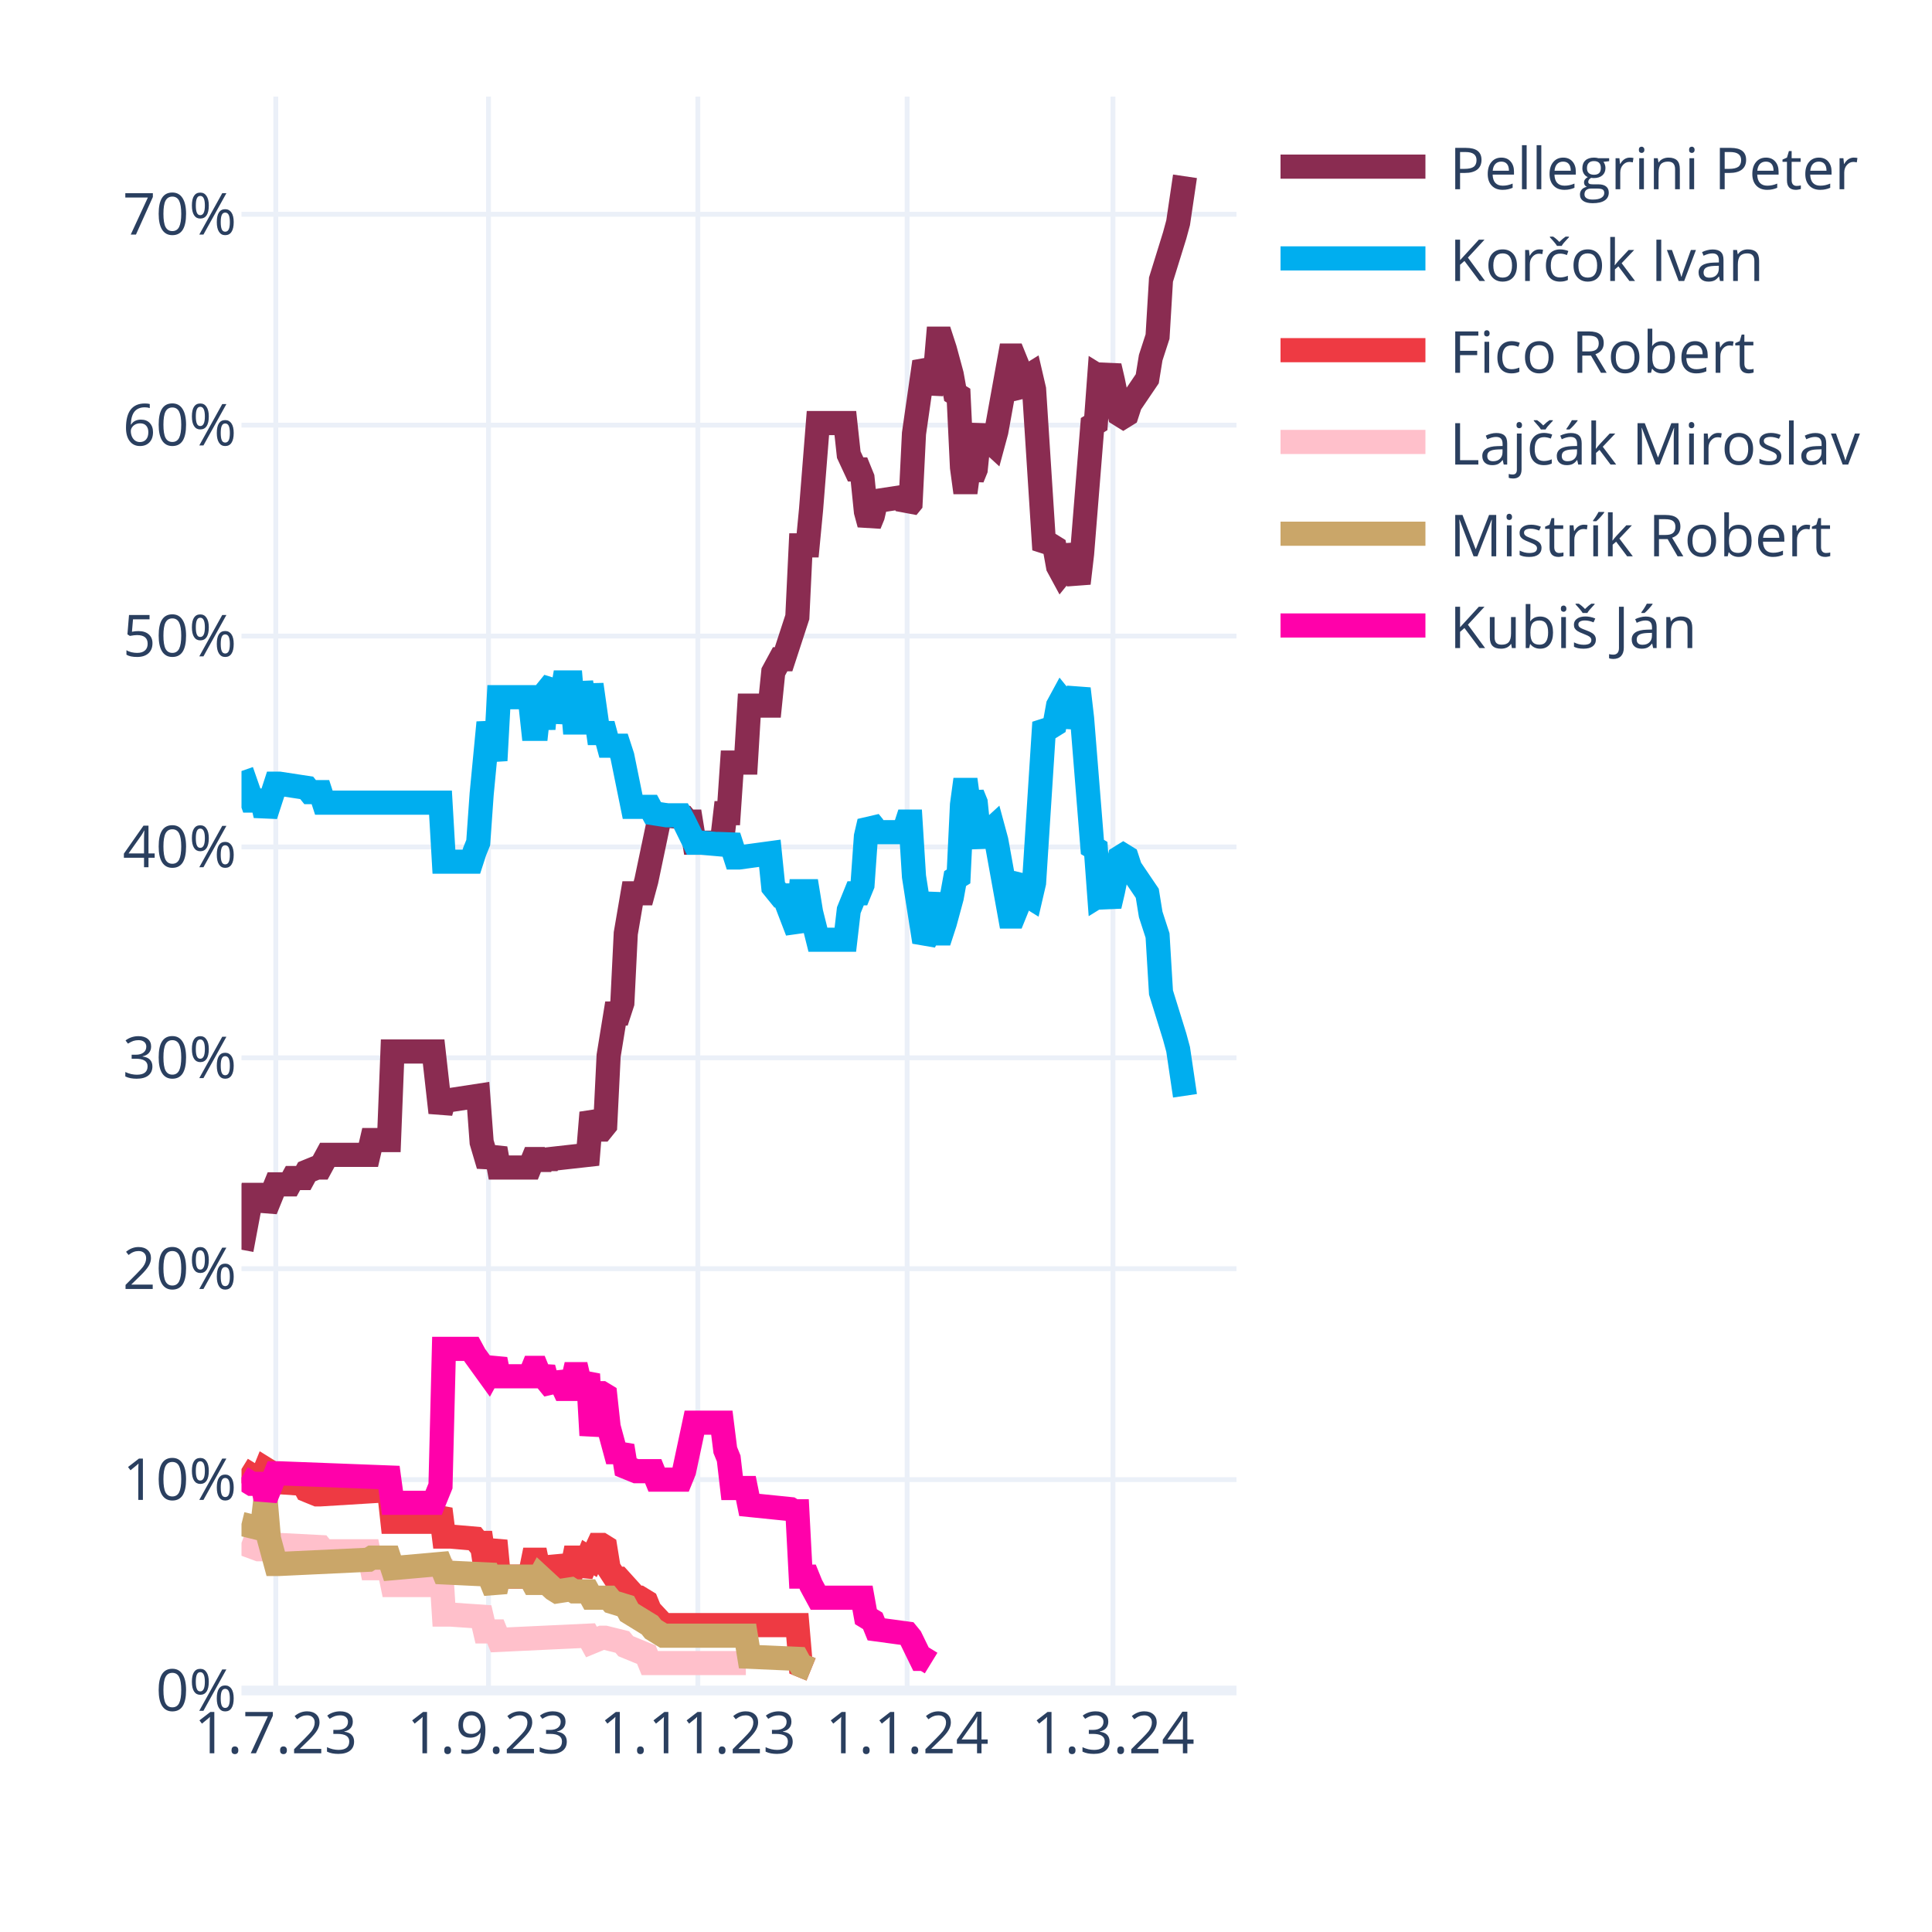
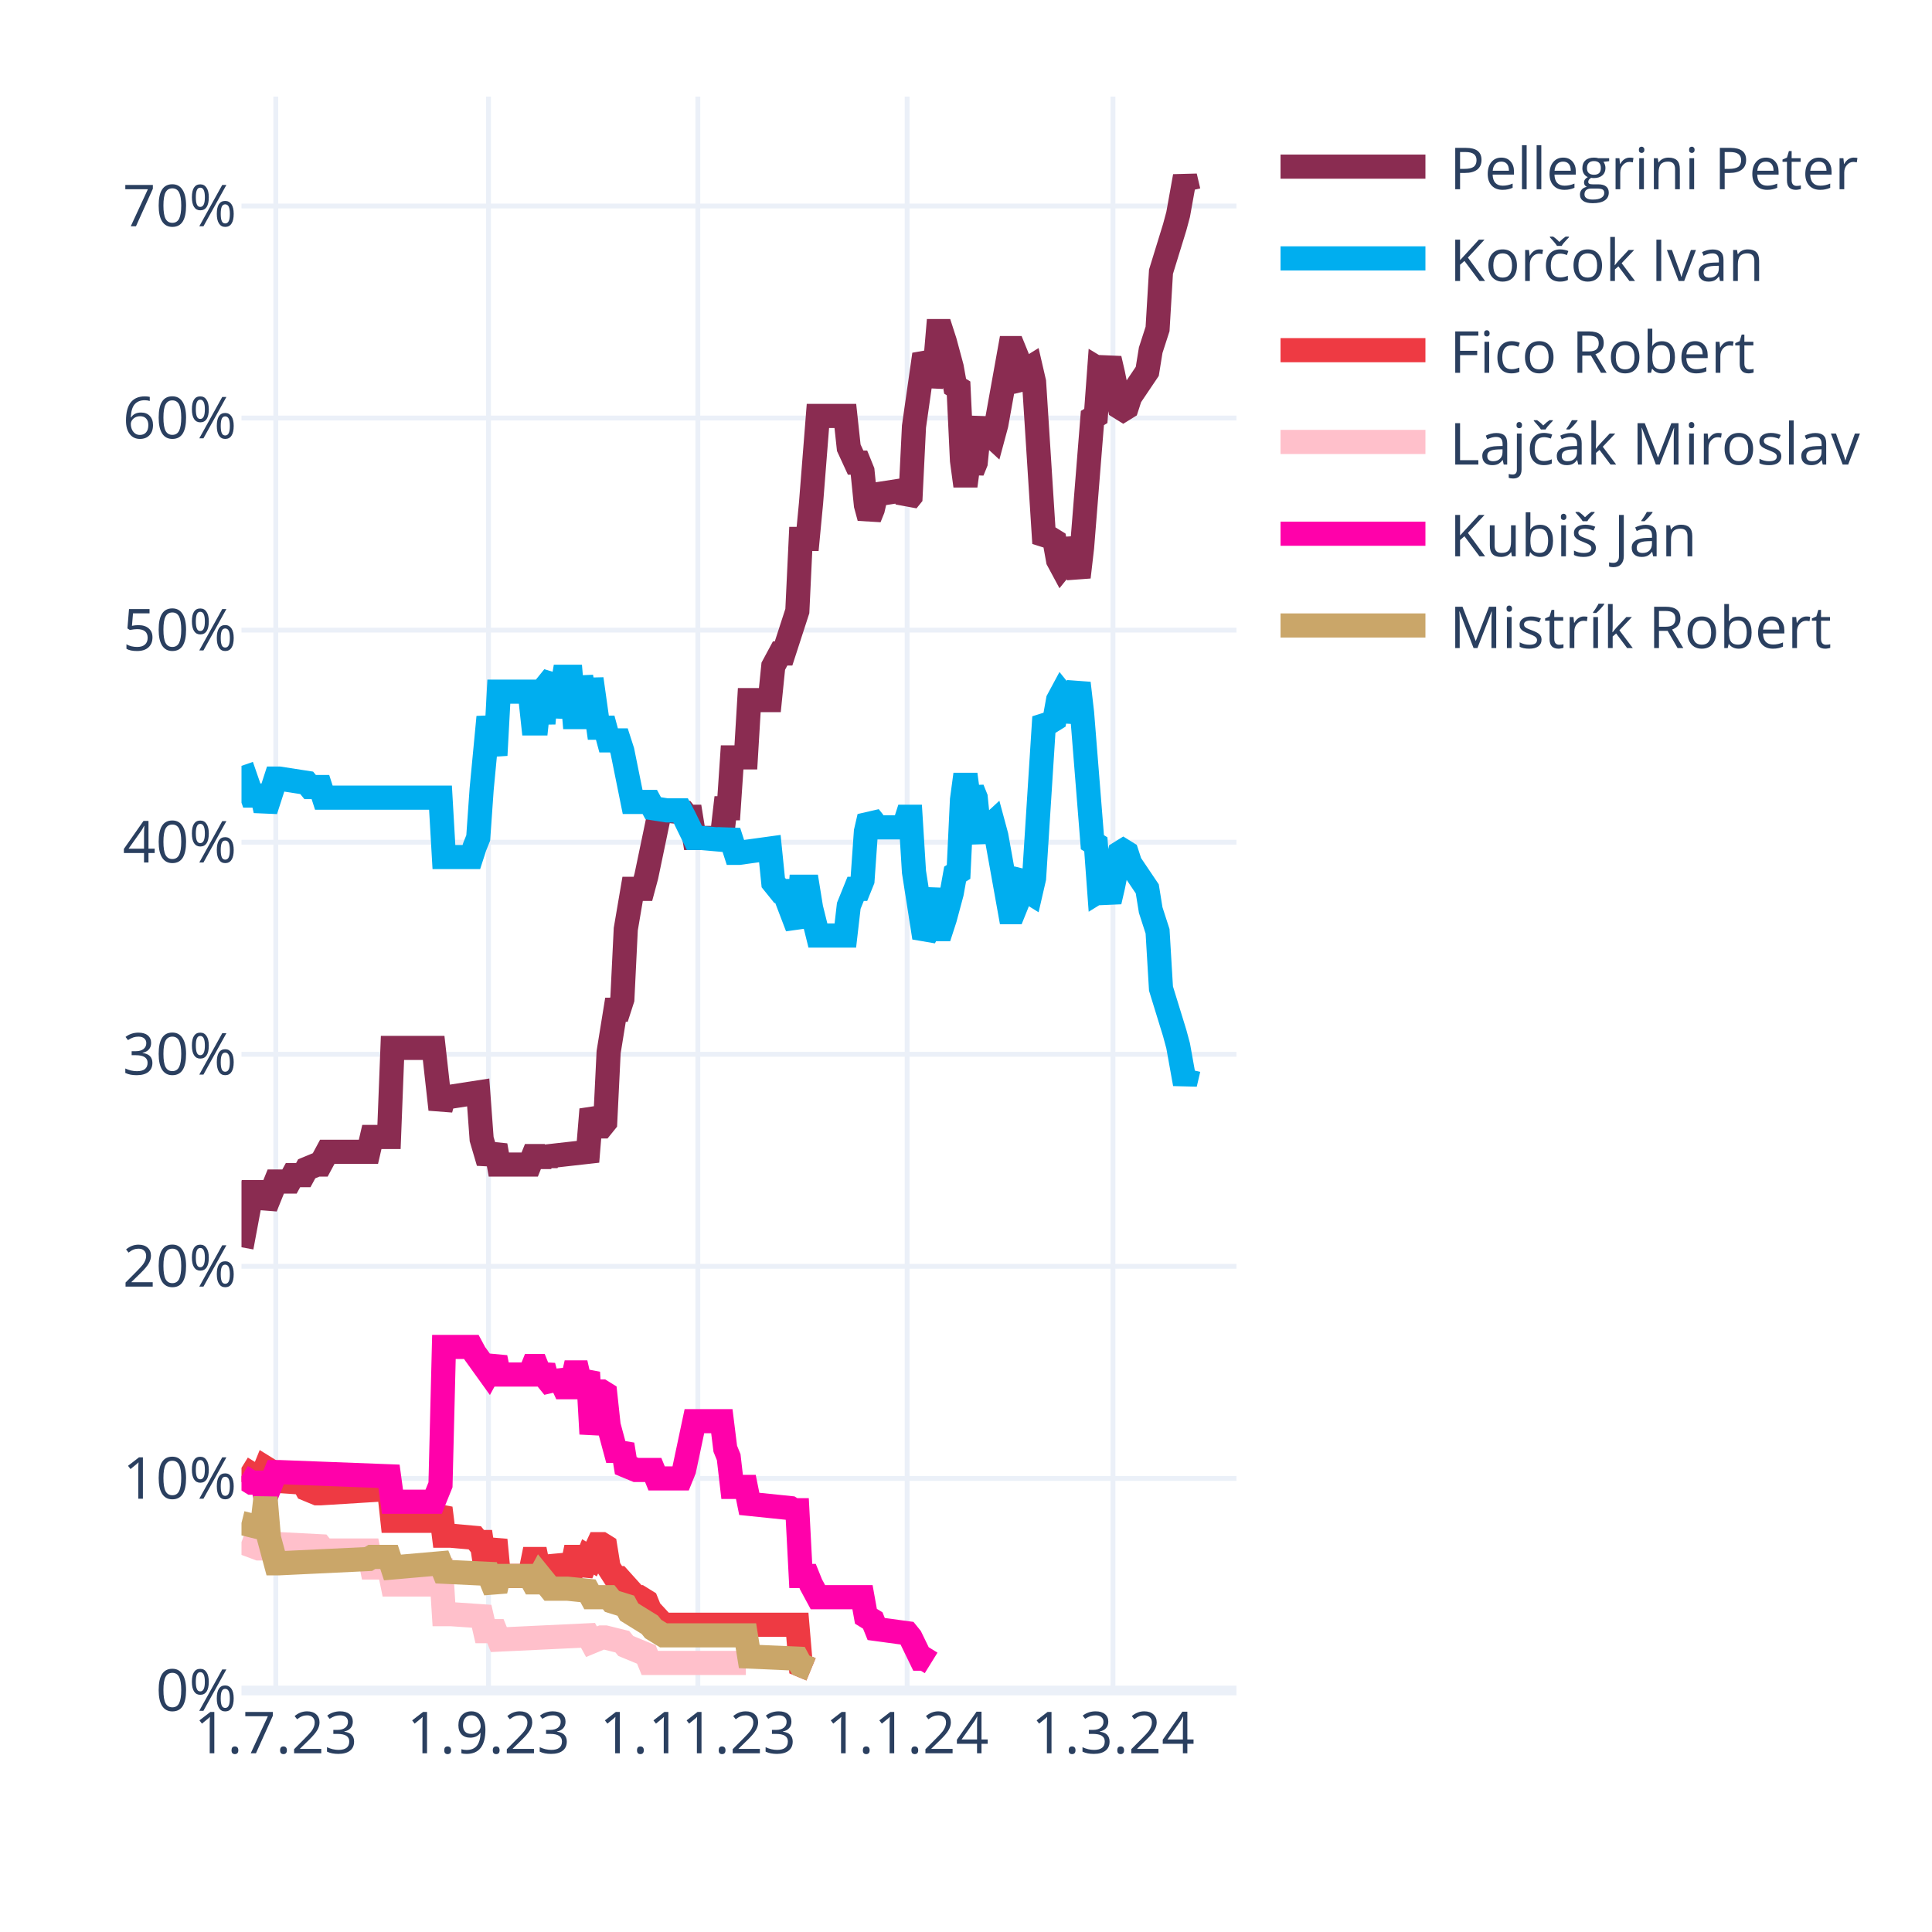
<svg xmlns="http://www.w3.org/2000/svg" class="main-svg" width="400" height="400" style="" viewBox="0 0 400 400">
  <rect x="0" y="0" width="400" height="400" style="fill: rgb(255, 255, 255); fill-opacity: 1;" />
-   <defs id="defs-63072c">
+   <defs id="defs-fa79ee">
    <g class="clips">
-       <clipPath id="clip63072cxyplot" class="plotclip">
+       <clipPath id="clipfa79eexyplot" class="plotclip">
        <rect width="206" height="330" />
      </clipPath>
-       <clipPath class="axesclip" id="clip63072cx">
+       <clipPath class="axesclip" id="clipfa79eex">
        <rect x="50" y="0" width="206" height="400" />
      </clipPath>
-       <clipPath class="axesclip" id="clip63072cy">
+       <clipPath class="axesclip" id="clipfa79eey">
        <rect x="0" y="20" width="400" height="330" />
      </clipPath>
-       <clipPath class="axesclip" id="clip63072cxy">
+       <clipPath class="axesclip" id="clipfa79eexy">
        <rect x="50" y="20" width="206" height="330" />
      </clipPath>
    </g>
    <g class="gradients" />
    <g class="patterns" />
  </defs>
  <g class="bglayer" />
  <g class="layer-below">
    <g class="imagelayer" />
    <g class="shapelayer" />
  </g>
  <g class="cartesianlayer">
    <g class="subplot xy">
      <g class="layer-subplot">
        <g class="shapelayer" />
        <g class="imagelayer" />
      </g>
      <g class="minor-gridlayer">
        <g class="x" />
        <g class="y" />
      </g>
      <g class="gridlayer">
        <g class="x">
          <path class="xgrid crisp" transform="translate(57.1,0)" d="M0,20v330" style="stroke: rgb(235, 240, 248); stroke-opacity: 1; stroke-width: 1px;" />
          <path class="xgrid crisp" transform="translate(101.14,0)" d="M0,20v330" style="stroke: rgb(235, 240, 248); stroke-opacity: 1; stroke-width: 1px;" />
          <path class="xgrid crisp" transform="translate(144.48,0)" d="M0,20v330" style="stroke: rgb(235, 240, 248); stroke-opacity: 1; stroke-width: 1px;" />
          <path class="xgrid crisp" transform="translate(187.81,0)" d="M0,20v330" style="stroke: rgb(235, 240, 248); stroke-opacity: 1; stroke-width: 1px;" />
          <path class="xgrid crisp" transform="translate(230.43,0)" d="M0,20v330" style="stroke: rgb(235, 240, 248); stroke-opacity: 1; stroke-width: 1px;" />
        </g>
        <g class="y">
-           <path class="ygrid crisp" transform="translate(0,306.34)" d="M50,0h206" style="stroke: rgb(235, 240, 248); stroke-opacity: 1; stroke-width: 1px;" />
-           <path class="ygrid crisp" transform="translate(0,262.67)" d="M50,0h206" style="stroke: rgb(235, 240, 248); stroke-opacity: 1; stroke-width: 1px;" />
-           <path class="ygrid crisp" transform="translate(0,219.01)" d="M50,0h206" style="stroke: rgb(235, 240, 248); stroke-opacity: 1; stroke-width: 1px;" />
-           <path class="ygrid crisp" transform="translate(0,175.35)" d="M50,0h206" style="stroke: rgb(235, 240, 248); stroke-opacity: 1; stroke-width: 1px;" />
-           <path class="ygrid crisp" transform="translate(0,131.69)" d="M50,0h206" style="stroke: rgb(235, 240, 248); stroke-opacity: 1; stroke-width: 1px;" />
-           <path class="ygrid crisp" transform="translate(0,88.02)" d="M50,0h206" style="stroke: rgb(235, 240, 248); stroke-opacity: 1; stroke-width: 1px;" />
-           <path class="ygrid crisp" transform="translate(0,44.36)" d="M50,0h206" style="stroke: rgb(235, 240, 248); stroke-opacity: 1; stroke-width: 1px;" />
+           <path class="ygrid crisp" transform="translate(0,306.09)" d="M50,0h206" style="stroke: rgb(235, 240, 248); stroke-opacity: 1; stroke-width: 1px;" />
+           <path class="ygrid crisp" transform="translate(0,262.18)" d="M50,0h206" style="stroke: rgb(235, 240, 248); stroke-opacity: 1; stroke-width: 1px;" />
+           <path class="ygrid crisp" transform="translate(0,218.28)" d="M50,0h206" style="stroke: rgb(235, 240, 248); stroke-opacity: 1; stroke-width: 1px;" />
+           <path class="ygrid crisp" transform="translate(0,174.37)" d="M50,0h206" style="stroke: rgb(235, 240, 248); stroke-opacity: 1; stroke-width: 1px;" />
+           <path class="ygrid crisp" transform="translate(0,130.46)" d="M50,0h206" style="stroke: rgb(235, 240, 248); stroke-opacity: 1; stroke-width: 1px;" />
+           <path class="ygrid crisp" transform="translate(0,86.55)" d="M50,0h206" style="stroke: rgb(235, 240, 248); stroke-opacity: 1; stroke-width: 1px;" />
+           <path class="ygrid crisp" transform="translate(0,42.65)" d="M50,0h206" style="stroke: rgb(235, 240, 248); stroke-opacity: 1; stroke-width: 1px;" />
        </g>
      </g>
      <g class="zerolinelayer">
        <path class="yzl zl crisp" transform="translate(0,350)" d="M50,0h206" style="stroke: rgb(235, 240, 248); stroke-opacity: 1; stroke-width: 2px;" />
      </g>
      <path class="xlines-below" />
      <path class="ylines-below" />
      <g class="overlines-below" />
      <g class="xaxislayer-below" />
      <g class="yaxislayer-below" />
      <g class="overaxes-below" />
-       <g class="plot" transform="translate(50,20)" clip-path="url(#clip63072cxyplot)">
+       <g class="plot" transform="translate(50,20)" clip-path="url(#clipfa79eexyplot)">
        <g class="scatterlayer mlayer">
-           <g class="trace scatter trace45bb6a" style="stroke-miterlimit: 2; opacity: 1;">
-             <g class="fills" />
-             <g class="errorbars" />
-             <g class="lines">
-               <path class="js-line" d="M0,238.74L2.13,227.39L2.84,227.39L4.26,227.39L4.97,230.45L7.1,225.21L7.81,225.21L9.94,225.21L10.66,223.9L12.79,223.9L13.5,222.59L15.63,221.72L16.34,221.72L17.76,219.1L18.47,219.1L26.28,219.1L26.99,216.04L30.54,216.04L31.26,197.7L39.78,197.7L41.2,210.36L41.91,207.74L43.33,207.74L49.01,206.87L49.72,216.48L51.14,221.28L51.86,219.53L52.57,217.79L53.28,221.72L59.67,221.72L60.38,219.97L61.09,219.97L61.8,221.72L62.51,219.97L63.22,221.28L63.93,219.97L71.74,219.1L72.46,210.36L73.88,213.86L74.59,213.86L75.3,212.98L76.01,198.57L77.43,189.84L78.14,189.84L78.85,187.66L79.56,173.25L80.98,164.95L81.69,164.95L83.11,164.95L83.82,162.33L86.66,148.8L87.37,148.8L91.63,149.24L92.34,150.11L93.06,150.11L93.77,154.47L99.45,154.47L100.16,148.36L100.87,148.36L101.58,137.88L104.42,137.88L105.13,126.09L109.39,126.09L110.1,119.11L111.52,116.49L112.23,116.49L115.08,107.76L115.79,92.91L117.21,92.91L117.92,85.49L119.34,67.59L120.05,67.59L125.02,67.59L125.73,74.14L127.15,77.19L127.86,77.19L128.57,78.94L129.28,85.92L129.99,88.54L130.7,86.8L131.41,83.74L137.1,82.87L137.81,85.05L138.52,84.18L139.23,69.77L141.36,54.92L142.07,56.23L142.78,61.47L143.49,58.42L144.2,50.12L144.91,50.12L145.62,52.3L147.04,57.54L147.75,61.47L148.46,61.91L149.17,76.75L149.88,81.99L150.59,76.75L151.3,78.94L152.01,77.19L152.72,70.21L153.43,68.46L154.14,70.64L155.57,71.95L156.28,69.33L159.12,53.61L159.83,53.61L160.54,55.36L161.25,60.6L161.96,61.47L162.67,57.98L163.38,57.54L164.09,60.6L166.22,93.78L166.93,92.91L167.64,92.91L168.35,93.35L169.06,97.28L169.77,98.59L170.48,97.71L171.19,92.91L173.32,100.77L174.03,94.66L176.17,68.02L176.88,67.59L177.59,57.98L178.3,58.42L179.01,57.98L179.72,55.8L180.43,58.85L181.85,65.84L182.56,66.28L183.27,65.84L183.98,63.66L187.53,58.42L188.24,54.05L189.66,49.68L190.37,37.89L193.21,28.73L193.92,26.11L195.34,16.5" style="vector-effect: none; fill: none; stroke: rgb(138, 44, 81); stroke-opacity: 1; stroke-width: 5px; opacity: 1;" />
-             </g>
-             <g class="points" />
-             <g class="text" />
-           </g>
-           <g class="trace scatter trace54b3e0" style="stroke-miterlimit: 2; opacity: 1;">
-             <g class="fills" />
-             <g class="errorbars" />
-             <g class="lines">
-               <path class="js-line" d="M0,139.63L2.13,145.74L2.84,145.74L4.26,145.74L4.97,148.8L7.1,142.25L7.81,142.25L13.5,143.12L14.21,144L16.34,144L17.05,146.18L41.2,146.18L41.91,158.4L47.59,158.4L48.3,156.22L49.01,154.47L49.72,144.43L51.14,129.59L51.86,133.52L52.57,137.45L53.28,124.35L59.67,124.35L60.38,130.9L61.09,130.9L61.8,124.35L62.51,130.9L63.22,123.04L64.64,121.29L65.35,129.59L66.77,121.29L67.48,121.29L68.19,121.29L68.9,129.59L69.61,129.59L70.32,121.29L71.74,129.59L72.46,121.73L73.88,131.77L74.59,131.77L75.3,131.77L76.01,134.39L78.14,134.39L78.85,136.57L80.98,147.05L81.69,147.05L84.53,147.05L85.24,148.36L88.08,148.8L88.79,148.8L90.92,148.8L91.63,150.11L93.77,154.47L95.19,154.47L100.16,154.91L100.87,153.17L102.29,157.53L103,157.53L109.39,156.66L110.1,163.64L111.52,165.39L112.23,165.39L115.08,172.81L115.79,164.52L117.21,164.52L117.92,168.88L119.34,174.56L120.05,174.56L125.02,174.56L125.73,168.45L127.15,164.95L127.86,164.95L128.57,163.21L129.28,153.17L129.99,150.11L130.7,150.98L131.41,152.29L137.1,152.29L137.81,150.11L138.52,150.11L139.23,161.46L141.36,175L142.07,173.69L143.49,164.95L144.2,173.25L144.91,173.25L145.62,171.07L147.04,165.83L147.75,161.9L148.46,161.46L149.17,146.62L149.88,141.38L150.59,146.62L151.3,144.43L152.01,146.18L152.72,153.17L153.43,154.91L154.14,152.73L155.57,151.42L156.28,154.04L159.12,169.76L159.83,169.76L160.54,168.01L161.25,162.77L161.96,161.9L162.67,165.39L163.38,165.83L164.09,162.77L166.22,129.59L166.93,130.46L167.64,130.46L168.35,130.02L169.06,126.09L169.77,124.78L170.48,125.66L171.19,130.46L173.32,122.6L174.03,128.71L176.17,155.35L176.88,155.78L177.59,165.39L178.3,164.95L179.01,165.39L179.72,167.57L180.43,164.52L181.85,157.53L182.56,157.09L183.27,157.53L183.98,159.71L187.53,164.95L188.24,169.32L189.66,173.69L190.37,185.48L193.21,194.64L193.92,197.26L195.34,206.87" style="vector-effect: none; fill: none; stroke: rgb(0, 174, 239); stroke-opacity: 1; stroke-width: 5px; opacity: 1;" />
-             </g>
-             <g class="points" />
-             <g class="text" />
-           </g>
-           <g class="trace scatter trace6159ac" style="stroke-miterlimit: 2; opacity: 1;">
-             <g class="fills" />
-             <g class="errorbars" />
-             <g class="lines">
-               <path class="js-line" d="M0,284.15L2.84,285.9L3.55,285.9L4.26,285.9L4.97,284.15L5.68,284.59L6.39,286.77L12.79,287.21L13.5,288.52L15.63,289.39L16.34,289.39L30.54,288.52L31.26,295.07L39.78,295.07L41.2,292.45L41.91,298.13L43.33,298.13L48.3,298.56L49.01,299.44L49.72,299.44L50.43,304.24L51.14,304.24L51.86,301.62L52.57,299L53.28,306.42L59.67,306.42L60.38,302.93L61.09,302.93L61.8,306.42L62.51,302.93L63.22,305.99L64.64,305.99L65.35,302.49L66.77,305.99L67.48,305.99L68.19,305.99L68.9,302.49L69.61,302.49L70.32,305.99L71.74,302.49L72.46,302.93L73.88,299.87L74.59,299.87L75.3,300.31L76.01,304.68L77.43,306.86L78.14,306.86L81.69,310.79L82.4,310.79L83.82,311.66L84.53,313.41L87.37,316.46L88.08,316.46L115.08,316.46L115.79,324.76L117.92,325.63" style="vector-effect: none; fill: none; stroke: rgb(238, 58, 67); stroke-opacity: 1; stroke-width: 5px; opacity: 1;" />
-             </g>
-             <g class="points" />
-             <g class="text" />
-           </g>
-           <g class="trace scatter trace21e333" style="stroke-miterlimit: 2; opacity: 1;">
-             <g class="fills" />
-             <g class="errorbars" />
-             <g class="lines">
-               <path class="js-line" d="M0,299.44L3.55,300.75L4.26,300.75L7.1,299.87L7.81,299.87L16.34,300.31L17.05,301.18L26.28,301.18L26.99,304.68L30.54,304.68L31.26,308.17L39.78,308.17L41.2,302.93L41.91,314.28L43.33,314.28L49.72,314.72L50.43,317.77L52.57,317.77L53.28,319.52L71.74,318.65L72.46,319.96L74.59,319.08L75.3,319.08L78.85,319.96L79.56,320.83L83.82,322.58L84.53,324.32L104.42,324.32" style="vector-effect: none; fill: none; stroke: rgb(255, 192, 203); stroke-opacity: 1; stroke-width: 5px; opacity: 1;" />
-             </g>
-             <g class="points" />
-             <g class="text" />
-           </g>
-           <g class="trace scatter tracea6ae5d" style="stroke-miterlimit: 2; opacity: 1;">
-             <g class="fills" />
-             <g class="errorbars" />
-             <g class="lines">
-               <path class="js-line" d="M0,295.51L3.55,296.38L4.26,296.38L4.97,290.27L5.68,298.56L7.1,303.8L7.81,303.8L26.28,302.93L26.99,302.49L30.54,302.49L31.26,304.68L41.2,303.8L41.91,305.55L51.14,305.99L51.86,307.73L52.57,309.48L53.28,306.42L59.67,306.42L60.38,307.73L61.09,307.73L61.8,306.42L64.64,309.04L65.35,309.48L68.19,309.04L68.9,309.48L71.74,309.48L72.46,310.79L76.01,310.79L76.72,311.66L79.56,312.53L80.27,313.84L84.53,316.46L85.24,317.34L87.37,318.65L88.08,318.65L104.42,318.65L105.13,323.01L115.08,323.45L115.79,324.76L117.92,325.63" style="vector-effect: none; fill: none; stroke: rgb(202, 166, 105); stroke-opacity: 1; stroke-width: 5px; opacity: 1;" />
-             </g>
-             <g class="points" />
-             <g class="text" />
-           </g>
-           <g class="trace scatter traced08f99" style="stroke-miterlimit: 2; opacity: 1;">
-             <g class="fills" />
-             <g class="errorbars" />
-             <g class="lines">
-               <path class="js-line" d="M0,285.9L2.13,287.21L2.84,287.21L4.26,287.21L4.97,290.27L7.1,285.03L7.81,285.03L30.54,285.9L31.26,291.14L39.78,291.14L41.2,287.65L41.91,259.27L43.33,259.27L47.59,259.27L48.3,260.58L51.14,264.51L51.86,263.2L52.57,261.45L53.28,264.94L59.67,264.94L60.38,263.2L61.09,263.2L61.8,264.94L62.51,263.2L63.22,265.82L64.64,267.56L65.35,264.51L66.77,267.56L67.48,267.56L68.19,267.56L68.9,264.51L69.61,264.51L70.32,267.56L71.74,264.51L72.46,277.17L73.88,268.44L74.59,268.44L75.3,268.87L76.01,275.42L77.43,280.66L78.14,280.66L78.85,279.35L79.56,283.72L81.69,284.59L82.4,284.59L85.24,284.59L85.95,286.34L90.92,286.34L91.63,284.59L93.77,274.55L95.19,274.55L99.45,274.55L100.16,280.22L100.87,281.97L101.58,288.08L104.42,288.08L105.13,291.58L113.66,292.45L114.37,292.89L115.08,292.89L115.79,306.42L117.21,306.42L117.92,308.17L119.34,310.79L120.05,310.79L128.57,310.79L129.28,314.72L130.7,315.59L131.41,317.34L137.81,318.21L138.52,319.08L140.65,323.45L141.36,323.45L142.78,324.32" style="vector-effect: none; fill: none; stroke: rgb(255, 1, 170); stroke-opacity: 1; stroke-width: 5px; opacity: 1;" />
+           <g class="trace scatter trace8e2353" style="stroke-miterlimit: 2; opacity: 1;">
+             <g class="fills" />
+             <g class="errorbars" />
+             <g class="lines">
+               <path class="js-line" d="M0,238.23L2.13,226.82L2.84,226.82L4.26,226.82L4.97,229.89L7.1,224.62L7.81,224.62L9.94,224.62L10.66,223.3L12.79,223.3L13.5,221.99L15.63,221.11L16.34,221.11L17.76,218.47L18.47,218.47L26.28,218.47L26.99,215.4L30.54,215.4L31.26,196.96L39.78,196.96L41.2,209.69L41.91,207.06L43.33,207.06L49.01,206.18L49.72,215.84L51.14,220.67L51.86,218.91L52.57,217.16L53.28,221.11L59.67,221.11L60.38,219.35L61.09,219.35L61.8,221.11L62.51,219.35L63.22,220.67L63.93,219.35L71.74,218.47L72.46,209.69L73.88,213.21L74.59,213.21L75.3,212.33L76.01,197.84L77.43,189.06L78.14,189.06L78.85,186.86L79.56,172.37L80.98,164.03L81.69,164.03L83.11,164.03L83.82,161.39L86.66,147.78L87.37,147.78L91.63,148.22L92.34,149.1L93.06,149.1L93.77,153.49L99.45,153.49L100.16,147.34L100.87,147.34L101.58,136.81L104.42,136.81L105.13,124.95L109.39,124.95L110.1,117.93L111.52,115.29L112.23,115.29L115.08,106.51L115.79,91.58L117.21,91.58L117.92,84.12L119.34,66.12L120.05,66.12L125.02,66.12L125.73,72.7L127.15,75.78L127.86,75.78L128.57,77.53L129.28,84.56L129.99,87.19L130.7,85.43L131.41,82.36L137.1,81.48L137.81,83.68L138.52,82.8L139.23,68.31L141.36,53.38L142.07,54.7L142.78,59.97L143.49,56.89L144.2,48.55L144.91,48.55L145.62,50.75L147.04,56.02L147.75,59.97L148.46,60.41L149.17,75.34L149.88,80.61L150.59,75.34L151.3,77.53L152.01,75.78L152.72,68.75L153.43,66.99L154.14,69.19L155.57,70.51L156.28,67.87L159.12,52.07L159.83,52.07L160.54,53.82L161.25,59.09L161.96,59.97L162.67,56.46L163.38,56.02L164.09,59.09L166.22,92.46L166.93,91.58L167.64,91.58L168.35,92.02L169.06,95.97L169.77,97.29L170.48,96.41L171.19,91.58L173.32,99.49L174.03,93.34L176.17,66.55L176.88,66.12L177.59,56.46L178.3,56.89L179.01,56.46L179.72,54.26L180.43,57.33L181.85,64.36L182.56,64.8L183.27,64.36L183.98,62.16L187.53,56.89L188.24,52.5L189.66,48.11L190.37,36.26L193.21,27.04L193.92,24.4L195.34,16.5L196.06,19.57" style="vector-effect: none; fill: none; stroke: rgb(138, 44, 81); stroke-opacity: 1; stroke-width: 5px; opacity: 1;" />
+             </g>
+             <g class="points" />
+             <g class="text" />
+           </g>
+           <g class="trace scatter traced8cf95" style="stroke-miterlimit: 2; opacity: 1;">
+             <g class="fills" />
+             <g class="errorbars" />
+             <g class="lines">
+               <path class="js-line" d="M0,138.56L2.13,144.71L2.84,144.71L4.26,144.71L4.97,147.78L7.1,141.2L7.81,141.2L13.5,142.08L14.21,142.95L16.34,142.95L17.05,145.15L41.2,145.15L41.91,157.44L47.59,157.44L48.3,155.25L49.01,153.49L49.72,143.39L51.14,128.46L51.86,132.42L52.57,136.37L53.28,123.2L59.67,123.2L60.38,129.78L61.09,129.78L61.8,123.2L62.51,129.78L63.22,121.88L64.64,120.12L65.35,128.46L66.77,120.12L67.48,120.12L68.19,120.12L68.9,128.46L69.61,128.46L70.32,120.12L71.74,128.46L72.46,120.56L73.88,130.66L74.59,130.66L75.3,130.66L76.01,133.29L78.14,133.29L78.85,135.49L80.98,146.03L81.69,146.03L84.53,146.03L85.24,147.34L88.08,147.78L88.79,147.78L90.92,147.78L91.63,149.1L93.77,153.49L95.19,153.49L100.16,153.93L100.87,152.17L102.29,156.57L103,156.57L109.39,155.69L110.1,162.71L111.52,164.47L112.23,164.47L115.08,171.93L115.79,163.59L117.21,163.59L117.92,167.98L119.34,173.69L120.05,173.69L125.02,173.69L125.73,167.54L127.15,164.03L127.86,164.03L128.57,162.27L129.28,152.17L129.99,149.1L130.7,149.98L131.41,151.3L137.1,151.3L137.81,149.1L138.52,149.1L139.23,160.52L141.36,174.13L142.07,172.81L143.49,164.03L144.2,172.37L144.91,172.37L145.62,170.18L147.04,164.91L147.75,160.96L148.46,160.52L149.17,145.59L149.88,140.32L150.59,145.59L151.3,143.39L152.01,145.15L152.72,152.17L153.43,153.93L154.14,151.74L155.57,150.42L156.28,153.05L159.12,168.86L159.83,168.86L160.54,167.1L161.25,161.83L161.96,160.96L162.67,164.47L163.38,164.91L164.09,161.83L166.22,128.46L166.93,129.34L167.64,129.34L168.35,128.9L169.06,124.95L169.77,123.63L170.48,124.51L171.19,129.34L173.32,121.44L174.03,127.59L176.17,154.37L176.88,154.81L177.59,164.47L178.3,164.03L179.01,164.47L179.72,166.66L180.43,163.59L181.85,156.57L182.56,156.13L183.27,156.57L183.98,158.76L187.53,164.03L188.24,168.42L189.66,172.81L190.37,184.67L193.21,193.89L193.92,196.52L195.34,204.42L196.06,201.35" style="vector-effect: none; fill: none; stroke: rgb(0, 174, 239); stroke-opacity: 1; stroke-width: 5px; opacity: 1;" />
+             </g>
+             <g class="points" />
+             <g class="text" />
+           </g>
+           <g class="trace scatter trace0d4b35" style="stroke-miterlimit: 2; opacity: 1;">
+             <g class="fills" />
+             <g class="errorbars" />
+             <g class="lines">
+               <path class="js-line" d="M0,283.9L2.84,285.65L3.55,285.65L4.26,285.65L4.97,283.9L5.68,284.34L6.39,286.53L12.79,286.97L13.5,288.29L15.63,289.17L16.34,289.17L30.54,288.29L31.26,294.87L39.78,294.87L41.2,292.24L41.91,297.95L43.33,297.95L48.3,298.39L49.01,299.26L49.72,299.26L50.43,304.09L51.14,304.09L51.86,301.46L52.57,298.83L53.28,306.29L59.67,306.29L60.38,302.78L61.09,302.78L61.8,306.29L62.51,302.78L63.22,305.85L64.64,305.85L65.35,302.34L66.77,305.85L67.48,305.85L68.19,305.85L68.9,302.34L69.61,302.34L70.32,305.85L71.74,302.34L72.46,302.78L73.88,299.7L74.59,299.7L75.3,300.14L76.01,304.53L77.43,306.73L78.14,306.73L81.69,310.68L82.4,310.68L83.82,311.56L84.53,313.32L87.37,316.39L88.08,316.39L115.08,316.39L115.79,324.73L117.92,325.61" style="vector-effect: none; fill: none; stroke: rgb(238, 58, 67); stroke-opacity: 1; stroke-width: 5px; opacity: 1;" />
+             </g>
+             <g class="points" />
+             <g class="text" />
+           </g>
+           <g class="trace scatter tracef86c8f" style="stroke-miterlimit: 2; opacity: 1;">
+             <g class="fills" />
+             <g class="errorbars" />
+             <g class="lines">
+               <path class="js-line" d="M0,299.26L3.55,300.58L4.26,300.58L7.1,299.7L7.81,299.7L16.34,300.14L17.05,301.02L26.28,301.02L26.99,304.53L30.54,304.53L31.26,308.05L39.78,308.05L41.2,302.78L41.91,314.19L43.33,314.19L49.72,314.63L50.43,317.71L52.57,317.71L53.28,319.46L71.74,318.58L72.46,319.9L74.59,319.02L75.3,319.02L78.85,319.9L79.56,320.78L83.82,322.54L84.53,324.29L104.42,324.29" style="vector-effect: none; fill: none; stroke: rgb(255, 192, 203); stroke-opacity: 1; stroke-width: 5px; opacity: 1;" />
+             </g>
+             <g class="points" />
+             <g class="text" />
+           </g>
+           <g class="trace scatter trace7b357c" style="stroke-miterlimit: 2; opacity: 1;">
+             <g class="fills" />
+             <g class="errorbars" />
+             <g class="lines">
+               <path class="js-line" d="M0,285.65L2.13,286.97L2.84,286.97L4.26,286.97L4.97,290.04L7.1,284.78L7.81,284.78L30.54,285.65L31.26,290.92L39.78,290.92L41.2,287.41L41.91,258.87L43.33,258.87L47.59,258.87L48.3,260.19L51.14,264.14L51.86,262.82L52.57,261.07L53.28,264.58L59.67,264.58L60.38,262.82L61.09,262.82L61.8,264.58L62.51,262.82L63.22,265.46L64.64,267.21L65.35,264.14L66.77,267.21L67.48,267.21L68.19,267.21L68.9,264.14L69.61,264.14L70.32,267.21L71.74,264.14L72.46,276.87L73.88,268.09L74.59,268.09L75.3,268.53L76.01,275.12L77.43,280.38L78.14,280.38L78.85,279.07L79.56,283.46L81.69,284.34L82.4,284.34L85.24,284.34L85.95,286.09L90.92,286.09L91.63,284.34L93.77,274.24L95.19,274.24L99.45,274.24L100.16,279.95L100.87,281.7L101.58,287.85L104.42,287.85L105.13,291.36L113.66,292.24L114.37,292.68L115.08,292.68L115.79,306.29L117.21,306.29L117.92,308.05L119.34,310.68L120.05,310.68L128.57,310.68L129.28,314.63L130.7,315.51L131.41,317.27L137.81,318.14L138.52,319.02L140.65,323.41L141.36,323.41L142.78,324.29" style="vector-effect: none; fill: none; stroke: rgb(255, 1, 170); stroke-opacity: 1; stroke-width: 5px; opacity: 1;" />
+             </g>
+             <g class="points" />
+             <g class="text" />
+           </g>
+           <g class="trace scatter tracebaa8b6" style="stroke-miterlimit: 2; opacity: 1;">
+             <g class="fills" />
+             <g class="errorbars" />
+             <g class="lines">
+               <path class="js-line" d="M0,295.31L3.55,296.19L4.26,296.19L4.97,290.04L5.68,298.39L7.1,303.66L7.81,303.66L26.28,302.78L26.99,302.34L30.54,302.34L31.26,304.53L41.2,303.66L41.91,305.41L51.14,305.85L51.86,307.61L52.57,309.36L53.28,306.29L59.67,306.29L60.38,307.61L61.09,307.61L61.8,306.29L63.93,308.92L64.64,308.92L66.77,308.92L67.48,308.92L71.74,309.36L72.46,310.68L76.01,310.68L76.72,311.56L79.56,312.44L80.27,313.75L84.53,316.39L85.24,317.27L87.37,318.58L88.08,318.58L104.42,318.58L105.13,322.97L115.08,323.41L115.79,324.73L117.92,325.61" style="vector-effect: none; fill: none; stroke: rgb(202, 166, 105); stroke-opacity: 1; stroke-width: 5px; opacity: 1;" />
            </g>
            <g class="points" />
            <g class="text" />
          </g>
        </g>
      </g>
      <g class="overplot" />
      <path class="xlines-above crisp" d="M0,0" style="fill: none;" />
      <path class="ylines-above crisp" d="M0,0" style="fill: none;" />
      <g class="overlines-above" />
      <g class="xaxislayer-above">
        <g class="xtick">
          <text text-anchor="middle" x="0" y="363" transform="translate(57.1,0)" style="font-family: 'Open Sans', verdana, arial, sans-serif; font-size: 12px; fill: rgb(42, 63, 95); fill-opacity: 1; white-space: pre; opacity: 1;">1.7.23</text>
        </g>
        <g class="xtick">
          <text text-anchor="middle" x="0" y="363" style="font-family: 'Open Sans', verdana, arial, sans-serif; font-size: 12px; fill: rgb(42, 63, 95); fill-opacity: 1; white-space: pre; opacity: 1;" transform="translate(101.14,0)">1.9.23</text>
        </g>
        <g class="xtick">
          <text text-anchor="middle" x="0" y="363" style="font-family: 'Open Sans', verdana, arial, sans-serif; font-size: 12px; fill: rgb(42, 63, 95); fill-opacity: 1; white-space: pre; opacity: 1;" transform="translate(144.48,0)">1.11.23</text>
        </g>
        <g class="xtick">
          <text text-anchor="middle" x="0" y="363" style="font-family: 'Open Sans', verdana, arial, sans-serif; font-size: 12px; fill: rgb(42, 63, 95); fill-opacity: 1; white-space: pre; opacity: 1;" transform="translate(187.81,0)">1.1.24</text>
        </g>
        <g class="xtick">
          <text text-anchor="middle" x="0" y="363" style="font-family: 'Open Sans', verdana, arial, sans-serif; font-size: 12px; fill: rgb(42, 63, 95); fill-opacity: 1; white-space: pre; opacity: 1;" transform="translate(230.43,0)">1.3.24</text>
        </g>
      </g>
      <g class="yaxislayer-above">
        <g class="ytick">
          <text text-anchor="end" x="49" y="4.2" transform="translate(0,350)" style="font-family: 'Open Sans', verdana, arial, sans-serif; font-size: 12px; fill: rgb(42, 63, 95); fill-opacity: 1; white-space: pre; opacity: 1;">0%</text>
        </g>
        <g class="ytick">
-           <text text-anchor="end" x="49" y="4.2" style="font-family: 'Open Sans', verdana, arial, sans-serif; font-size: 12px; fill: rgb(42, 63, 95); fill-opacity: 1; white-space: pre; opacity: 1;" transform="translate(0,306.34)">10%</text>
-         </g>
-         <g class="ytick">
-           <text text-anchor="end" x="49" y="4.2" style="font-family: 'Open Sans', verdana, arial, sans-serif; font-size: 12px; fill: rgb(42, 63, 95); fill-opacity: 1; white-space: pre; opacity: 1;" transform="translate(0,262.67)">20%</text>
-         </g>
-         <g class="ytick">
-           <text text-anchor="end" x="49" y="4.2" style="font-family: 'Open Sans', verdana, arial, sans-serif; font-size: 12px; fill: rgb(42, 63, 95); fill-opacity: 1; white-space: pre; opacity: 1;" transform="translate(0,219.01)">30%</text>
-         </g>
-         <g class="ytick">
-           <text text-anchor="end" x="49" y="4.2" style="font-family: 'Open Sans', verdana, arial, sans-serif; font-size: 12px; fill: rgb(42, 63, 95); fill-opacity: 1; white-space: pre; opacity: 1;" transform="translate(0,175.35)">40%</text>
-         </g>
-         <g class="ytick">
-           <text text-anchor="end" x="49" y="4.2" style="font-family: 'Open Sans', verdana, arial, sans-serif; font-size: 12px; fill: rgb(42, 63, 95); fill-opacity: 1; white-space: pre; opacity: 1;" transform="translate(0,131.69)">50%</text>
-         </g>
-         <g class="ytick">
-           <text text-anchor="end" x="49" y="4.2" style="font-family: 'Open Sans', verdana, arial, sans-serif; font-size: 12px; fill: rgb(42, 63, 95); fill-opacity: 1; white-space: pre; opacity: 1;" transform="translate(0,88.02)">60%</text>
-         </g>
-         <g class="ytick">
-           <text text-anchor="end" x="49" y="4.2" style="font-family: 'Open Sans', verdana, arial, sans-serif; font-size: 12px; fill: rgb(42, 63, 95); fill-opacity: 1; white-space: pre; opacity: 1;" transform="translate(0,44.36)">70%</text>
+           <text text-anchor="end" x="49" y="4.2" style="font-family: 'Open Sans', verdana, arial, sans-serif; font-size: 12px; fill: rgb(42, 63, 95); fill-opacity: 1; white-space: pre; opacity: 1;" transform="translate(0,306.09)">10%</text>
+         </g>
+         <g class="ytick">
+           <text text-anchor="end" x="49" y="4.2" style="font-family: 'Open Sans', verdana, arial, sans-serif; font-size: 12px; fill: rgb(42, 63, 95); fill-opacity: 1; white-space: pre; opacity: 1;" transform="translate(0,262.18)">20%</text>
+         </g>
+         <g class="ytick">
+           <text text-anchor="end" x="49" y="4.2" style="font-family: 'Open Sans', verdana, arial, sans-serif; font-size: 12px; fill: rgb(42, 63, 95); fill-opacity: 1; white-space: pre; opacity: 1;" transform="translate(0,218.28)">30%</text>
+         </g>
+         <g class="ytick">
+           <text text-anchor="end" x="49" y="4.2" style="font-family: 'Open Sans', verdana, arial, sans-serif; font-size: 12px; fill: rgb(42, 63, 95); fill-opacity: 1; white-space: pre; opacity: 1;" transform="translate(0,174.37)">40%</text>
+         </g>
+         <g class="ytick">
+           <text text-anchor="end" x="49" y="4.2" style="font-family: 'Open Sans', verdana, arial, sans-serif; font-size: 12px; fill: rgb(42, 63, 95); fill-opacity: 1; white-space: pre; opacity: 1;" transform="translate(0,130.46)">50%</text>
+         </g>
+         <g class="ytick">
+           <text text-anchor="end" x="49" y="4.2" style="font-family: 'Open Sans', verdana, arial, sans-serif; font-size: 12px; fill: rgb(42, 63, 95); fill-opacity: 1; white-space: pre; opacity: 1;" transform="translate(0,86.55)">60%</text>
+         </g>
+         <g class="ytick">
+           <text text-anchor="end" x="49" y="4.2" style="font-family: 'Open Sans', verdana, arial, sans-serif; font-size: 12px; fill: rgb(42, 63, 95); fill-opacity: 1; white-space: pre; opacity: 1;" transform="translate(0,42.65)">70%</text>
        </g>
      </g>
      <g class="overaxes-above" />
    </g>
  </g>
  <g class="polarlayer" />
  <g class="smithlayer" />
  <g class="ternarylayer" />
  <g class="geolayer" />
  <g class="funnelarealayer" />
  <g class="pielayer" />
  <g class="iciclelayer" />
  <g class="treemaplayer" />
  <g class="sunburstlayer" />
  <g class="glimages" />
-   <defs id="topdefs-63072c">
+   <defs id="topdefs-fa79ee">
    <g class="clips" />
-     <clipPath id="legend63072c">
+     <clipPath id="legendfa79ee">
      <rect width="128" height="124" x="0" y="0" />
    </clipPath>
  </defs>
  <g class="layer-above">
    <g class="imagelayer" />
    <g class="shapelayer" />
  </g>
  <g class="infolayer">
    <g class="legend" pointer-events="all" transform="translate(260.12,20)">
      <rect class="bg" shape-rendering="crispEdges" width="128" height="124" x="0" y="0" style="stroke: rgb(68, 68, 68); stroke-opacity: 1; fill: rgb(255, 255, 255); fill-opacity: 1; stroke-width: 0px;" />
-       <g class="scrollbox" transform="" clip-path="url(#legend63072c)">
+       <g class="scrollbox" transform="" clip-path="url(#legendfa79ee)">
        <g class="groups">
          <g class="traces" transform="translate(0,14.5)" style="opacity: 1;">
            <text class="legendtext" text-anchor="start" x="40" y="4.68" style="font-family: 'Open Sans', verdana, arial, sans-serif; font-size: 12px; fill: rgb(42, 63, 95); fill-opacity: 1; white-space: pre;">Pellegrini Peter</text>
            <g class="layers" style="opacity: 1;">
              <g class="legendfill" />
              <g class="legendlines">
                <path class="js-line" d="M5,0h30" style="fill: none; stroke: rgb(138, 44, 81); stroke-opacity: 1; stroke-width: 5px;" />
              </g>
              <g class="legendsymbols">
                <g class="legendpoints" />
              </g>
            </g>
            <rect class="legendtoggle" x="0" y="-9.5" width="122.703" height="19" style="fill: rgb(0, 0, 0); fill-opacity: 0;" />
          </g>
          <g class="traces" transform="translate(0,33.5)" style="opacity: 1;">
            <text class="legendtext" text-anchor="start" x="40" y="4.68" style="font-family: 'Open Sans', verdana, arial, sans-serif; font-size: 12px; fill: rgb(42, 63, 95); fill-opacity: 1; white-space: pre;">Korčok Ivan</text>
            <g class="layers" style="opacity: 1;">
              <g class="legendfill" />
              <g class="legendlines">
                <path class="js-line" d="M5,0h30" style="fill: none; stroke: rgb(0, 174, 239); stroke-opacity: 1; stroke-width: 5px;" />
              </g>
              <g class="legendsymbols">
                <g class="legendpoints" />
              </g>
            </g>
            <rect class="legendtoggle" x="0" y="-9.5" width="122.703" height="19" style="fill: rgb(0, 0, 0); fill-opacity: 0;" />
          </g>
          <g class="traces" transform="translate(0,52.5)" style="opacity: 1;">
            <text class="legendtext" text-anchor="start" x="40" y="4.68" style="font-family: 'Open Sans', verdana, arial, sans-serif; font-size: 12px; fill: rgb(42, 63, 95); fill-opacity: 1; white-space: pre;">Fico Robert</text>
            <g class="layers" style="opacity: 1;">
              <g class="legendfill" />
              <g class="legendlines">
                <path class="js-line" d="M5,0h30" style="fill: none; stroke: rgb(238, 58, 67); stroke-opacity: 1; stroke-width: 5px;" />
              </g>
              <g class="legendsymbols">
                <g class="legendpoints" />
              </g>
            </g>
            <rect class="legendtoggle" x="0" y="-9.5" width="122.703" height="19" style="fill: rgb(0, 0, 0); fill-opacity: 0;" />
          </g>
          <g class="traces" transform="translate(0,71.5)" style="opacity: 1;">
            <text class="legendtext" text-anchor="start" x="40" y="4.68" style="font-family: 'Open Sans', verdana, arial, sans-serif; font-size: 12px; fill: rgb(42, 63, 95); fill-opacity: 1; white-space: pre;">Lajčák Miroslav</text>
            <g class="layers" style="opacity: 1;">
              <g class="legendfill" />
              <g class="legendlines">
                <path class="js-line" d="M5,0h30" style="fill: none; stroke: rgb(255, 192, 203); stroke-opacity: 1; stroke-width: 5px;" />
              </g>
              <g class="legendsymbols">
                <g class="legendpoints" />
              </g>
            </g>
            <rect class="legendtoggle" x="0" y="-9.5" width="122.703" height="19" style="fill: rgb(0, 0, 0); fill-opacity: 0;" />
          </g>
          <g class="traces" transform="translate(0,90.5)" style="opacity: 1;">
+             <text class="legendtext" text-anchor="start" x="40" y="4.68" style="font-family: 'Open Sans', verdana, arial, sans-serif; font-size: 12px; fill: rgb(42, 63, 95); fill-opacity: 1; white-space: pre;">Kubiš Ján</text>
+             <g class="layers" style="opacity: 1;">
+               <g class="legendfill" />
+               <g class="legendlines">
+                 <path class="js-line" d="M5,0h30" style="fill: none; stroke: rgb(255, 1, 170); stroke-opacity: 1; stroke-width: 5px;" />
+               </g>
+               <g class="legendsymbols">
+                 <g class="legendpoints" />
+               </g>
+             </g>
+             <rect class="legendtoggle" x="0" y="-9.5" width="122.703" height="19" style="fill: rgb(0, 0, 0); fill-opacity: 0;" />
+           </g>
+           <g class="traces" transform="translate(0,109.5)" style="opacity: 1;">
            <text class="legendtext" text-anchor="start" x="40" y="4.68" style="font-family: 'Open Sans', verdana, arial, sans-serif; font-size: 12px; fill: rgb(42, 63, 95); fill-opacity: 1; white-space: pre;">Mistrík Robert</text>
            <g class="layers" style="opacity: 1;">
              <g class="legendfill" />
              <g class="legendlines">
                <path class="js-line" d="M5,0h30" style="fill: none; stroke: rgb(202, 166, 105); stroke-opacity: 1; stroke-width: 5px;" />
-               </g>
-               <g class="legendsymbols">
-                 <g class="legendpoints" />
-               </g>
-             </g>
-             <rect class="legendtoggle" x="0" y="-9.5" width="122.703" height="19" style="fill: rgb(0, 0, 0); fill-opacity: 0;" />
-           </g>
-           <g class="traces" transform="translate(0,109.5)" style="opacity: 1;">
-             <text class="legendtext" text-anchor="start" x="40" y="4.68" style="font-family: 'Open Sans', verdana, arial, sans-serif; font-size: 12px; fill: rgb(42, 63, 95); fill-opacity: 1; white-space: pre;">Kubiš Ján</text>
-             <g class="layers" style="opacity: 1;">
-               <g class="legendfill" />
-               <g class="legendlines">
-                 <path class="js-line" d="M5,0h30" style="fill: none; stroke: rgb(255, 1, 170); stroke-opacity: 1; stroke-width: 5px;" />
              </g>
              <g class="legendsymbols">
                <g class="legendpoints" />
              </g>
            </g>
            <rect class="legendtoggle" x="0" y="-9.5" width="122.703" height="19" style="fill: rgb(0, 0, 0); fill-opacity: 0;" />
          </g>
        </g>
      </g>
      <rect class="scrollbar" rx="20" ry="3" width="0" height="0" x="0" y="0" style="fill: rgb(128, 139, 164); fill-opacity: 1;" />
    </g>
    <g class="g-gtitle" />
    <g class="g-xtitle" />
    <g class="g-ytitle" />
  </g>
</svg>
